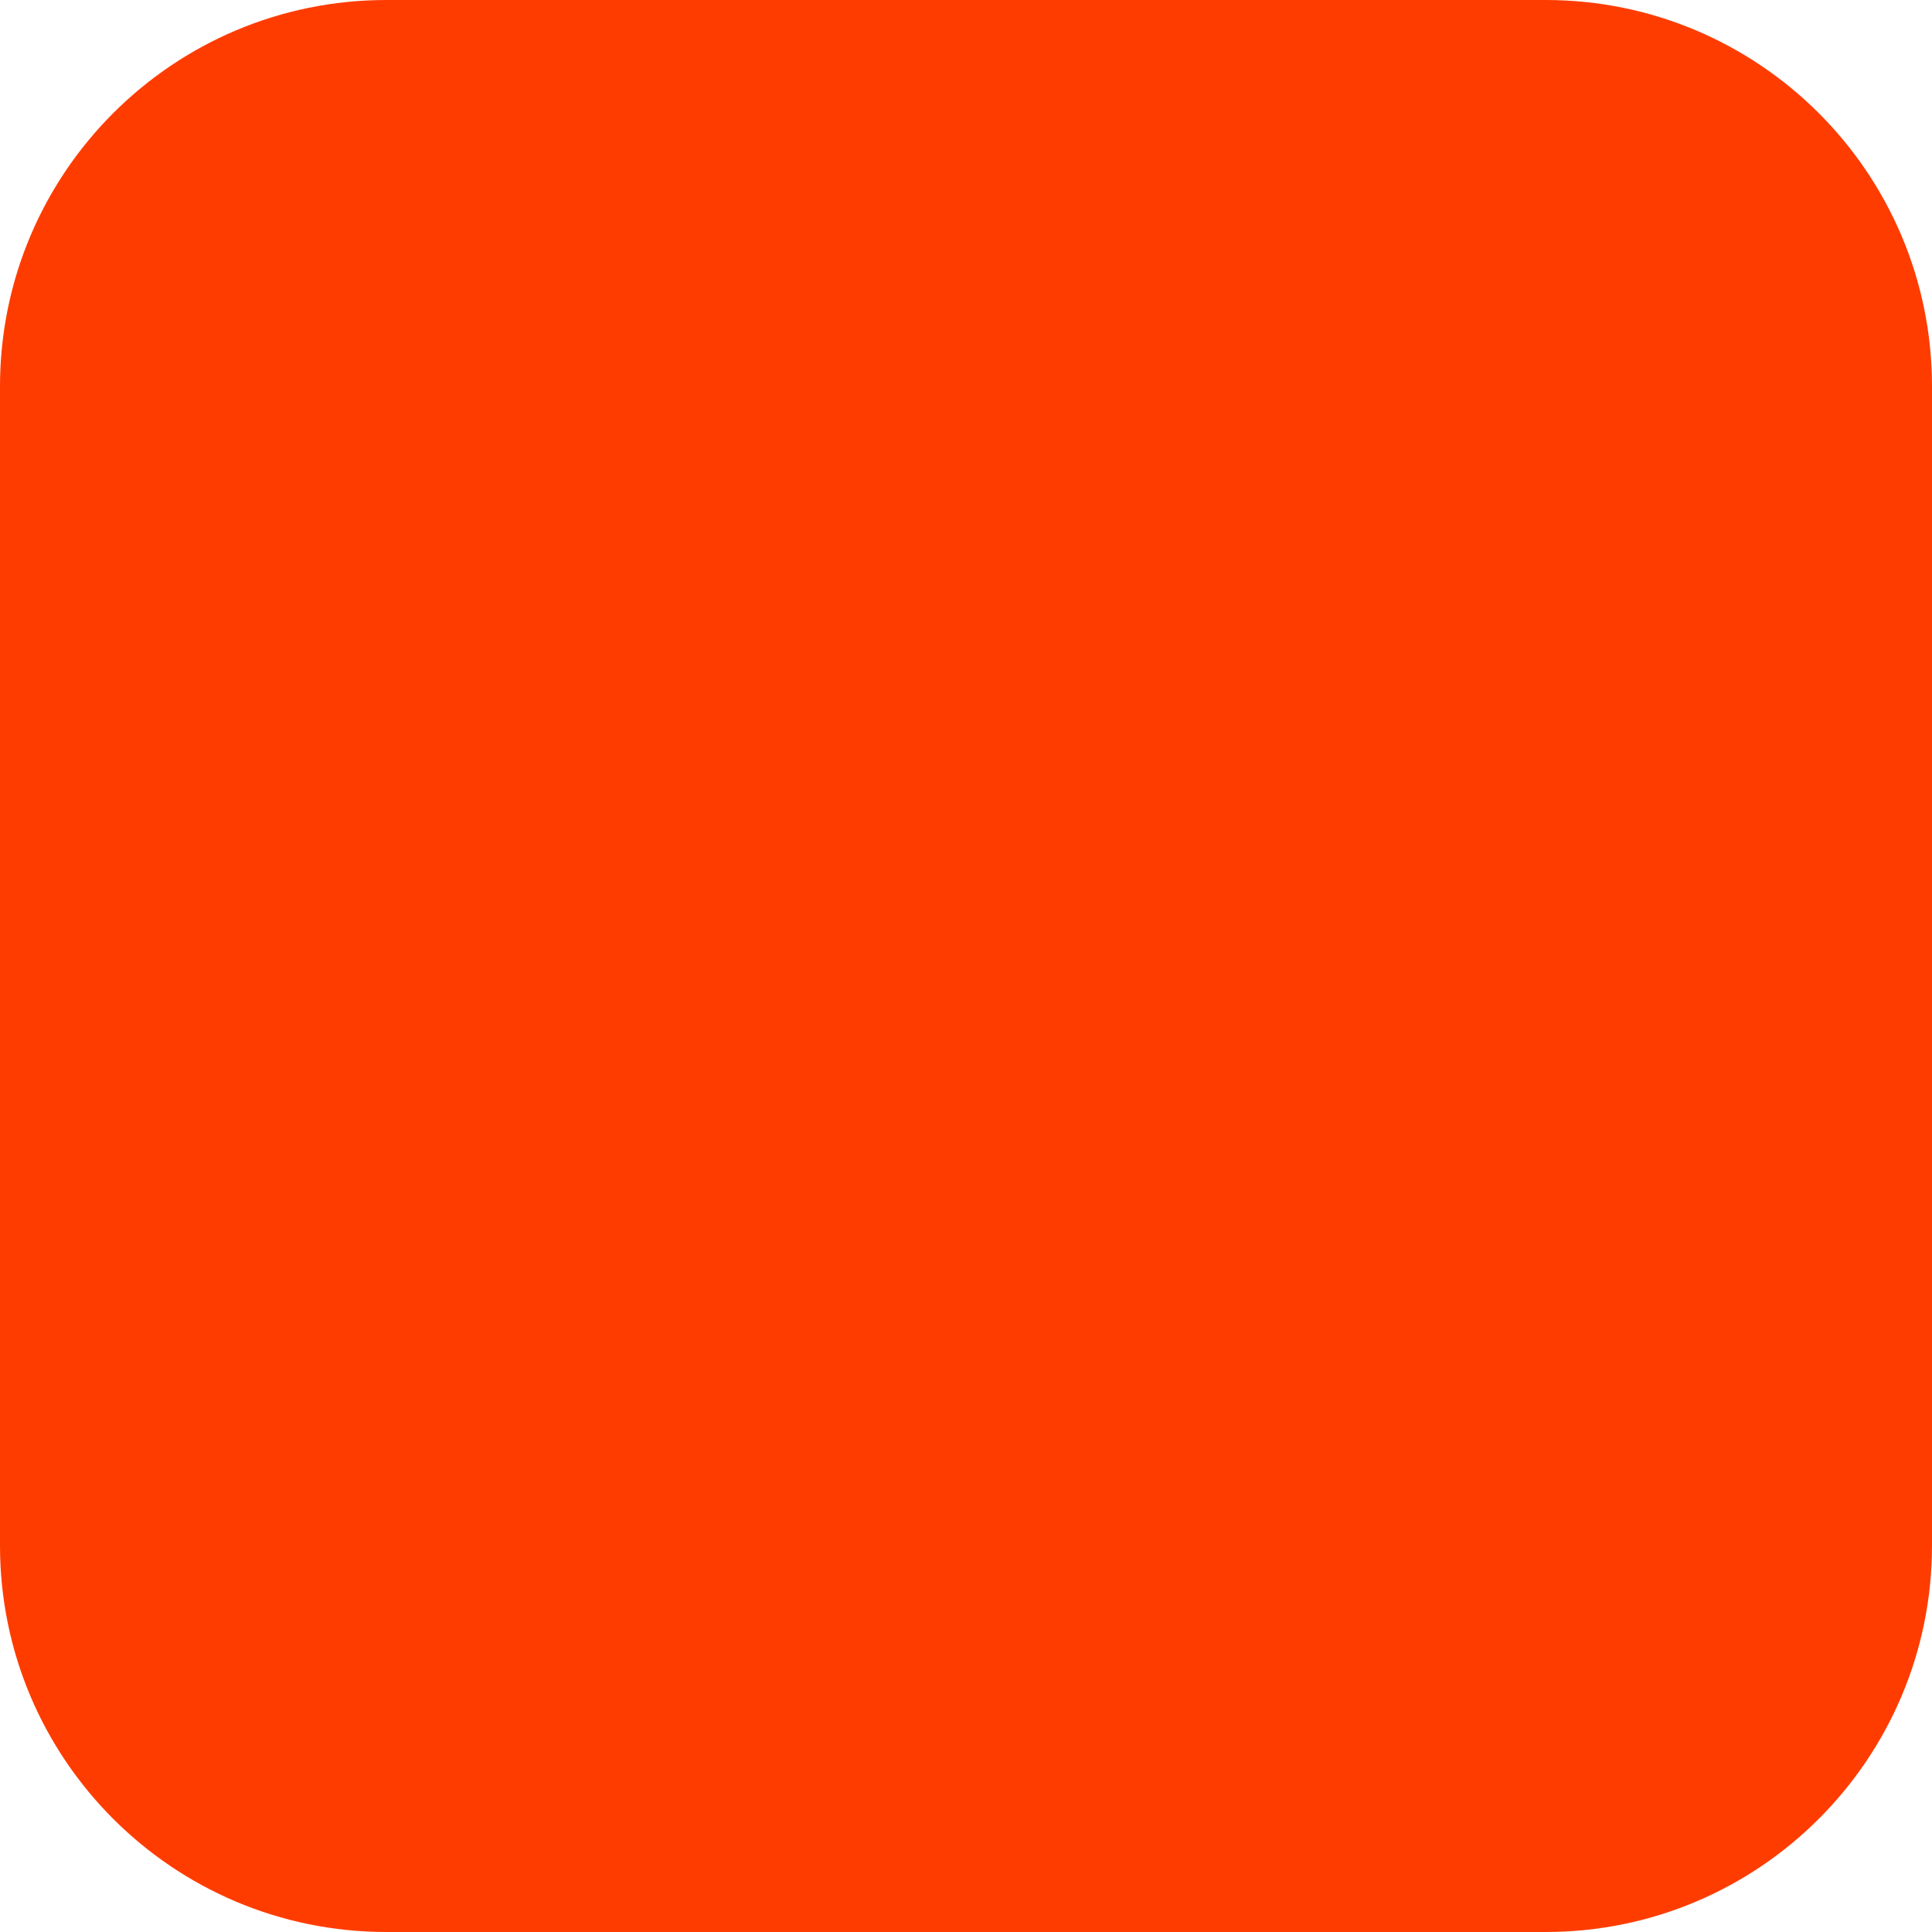
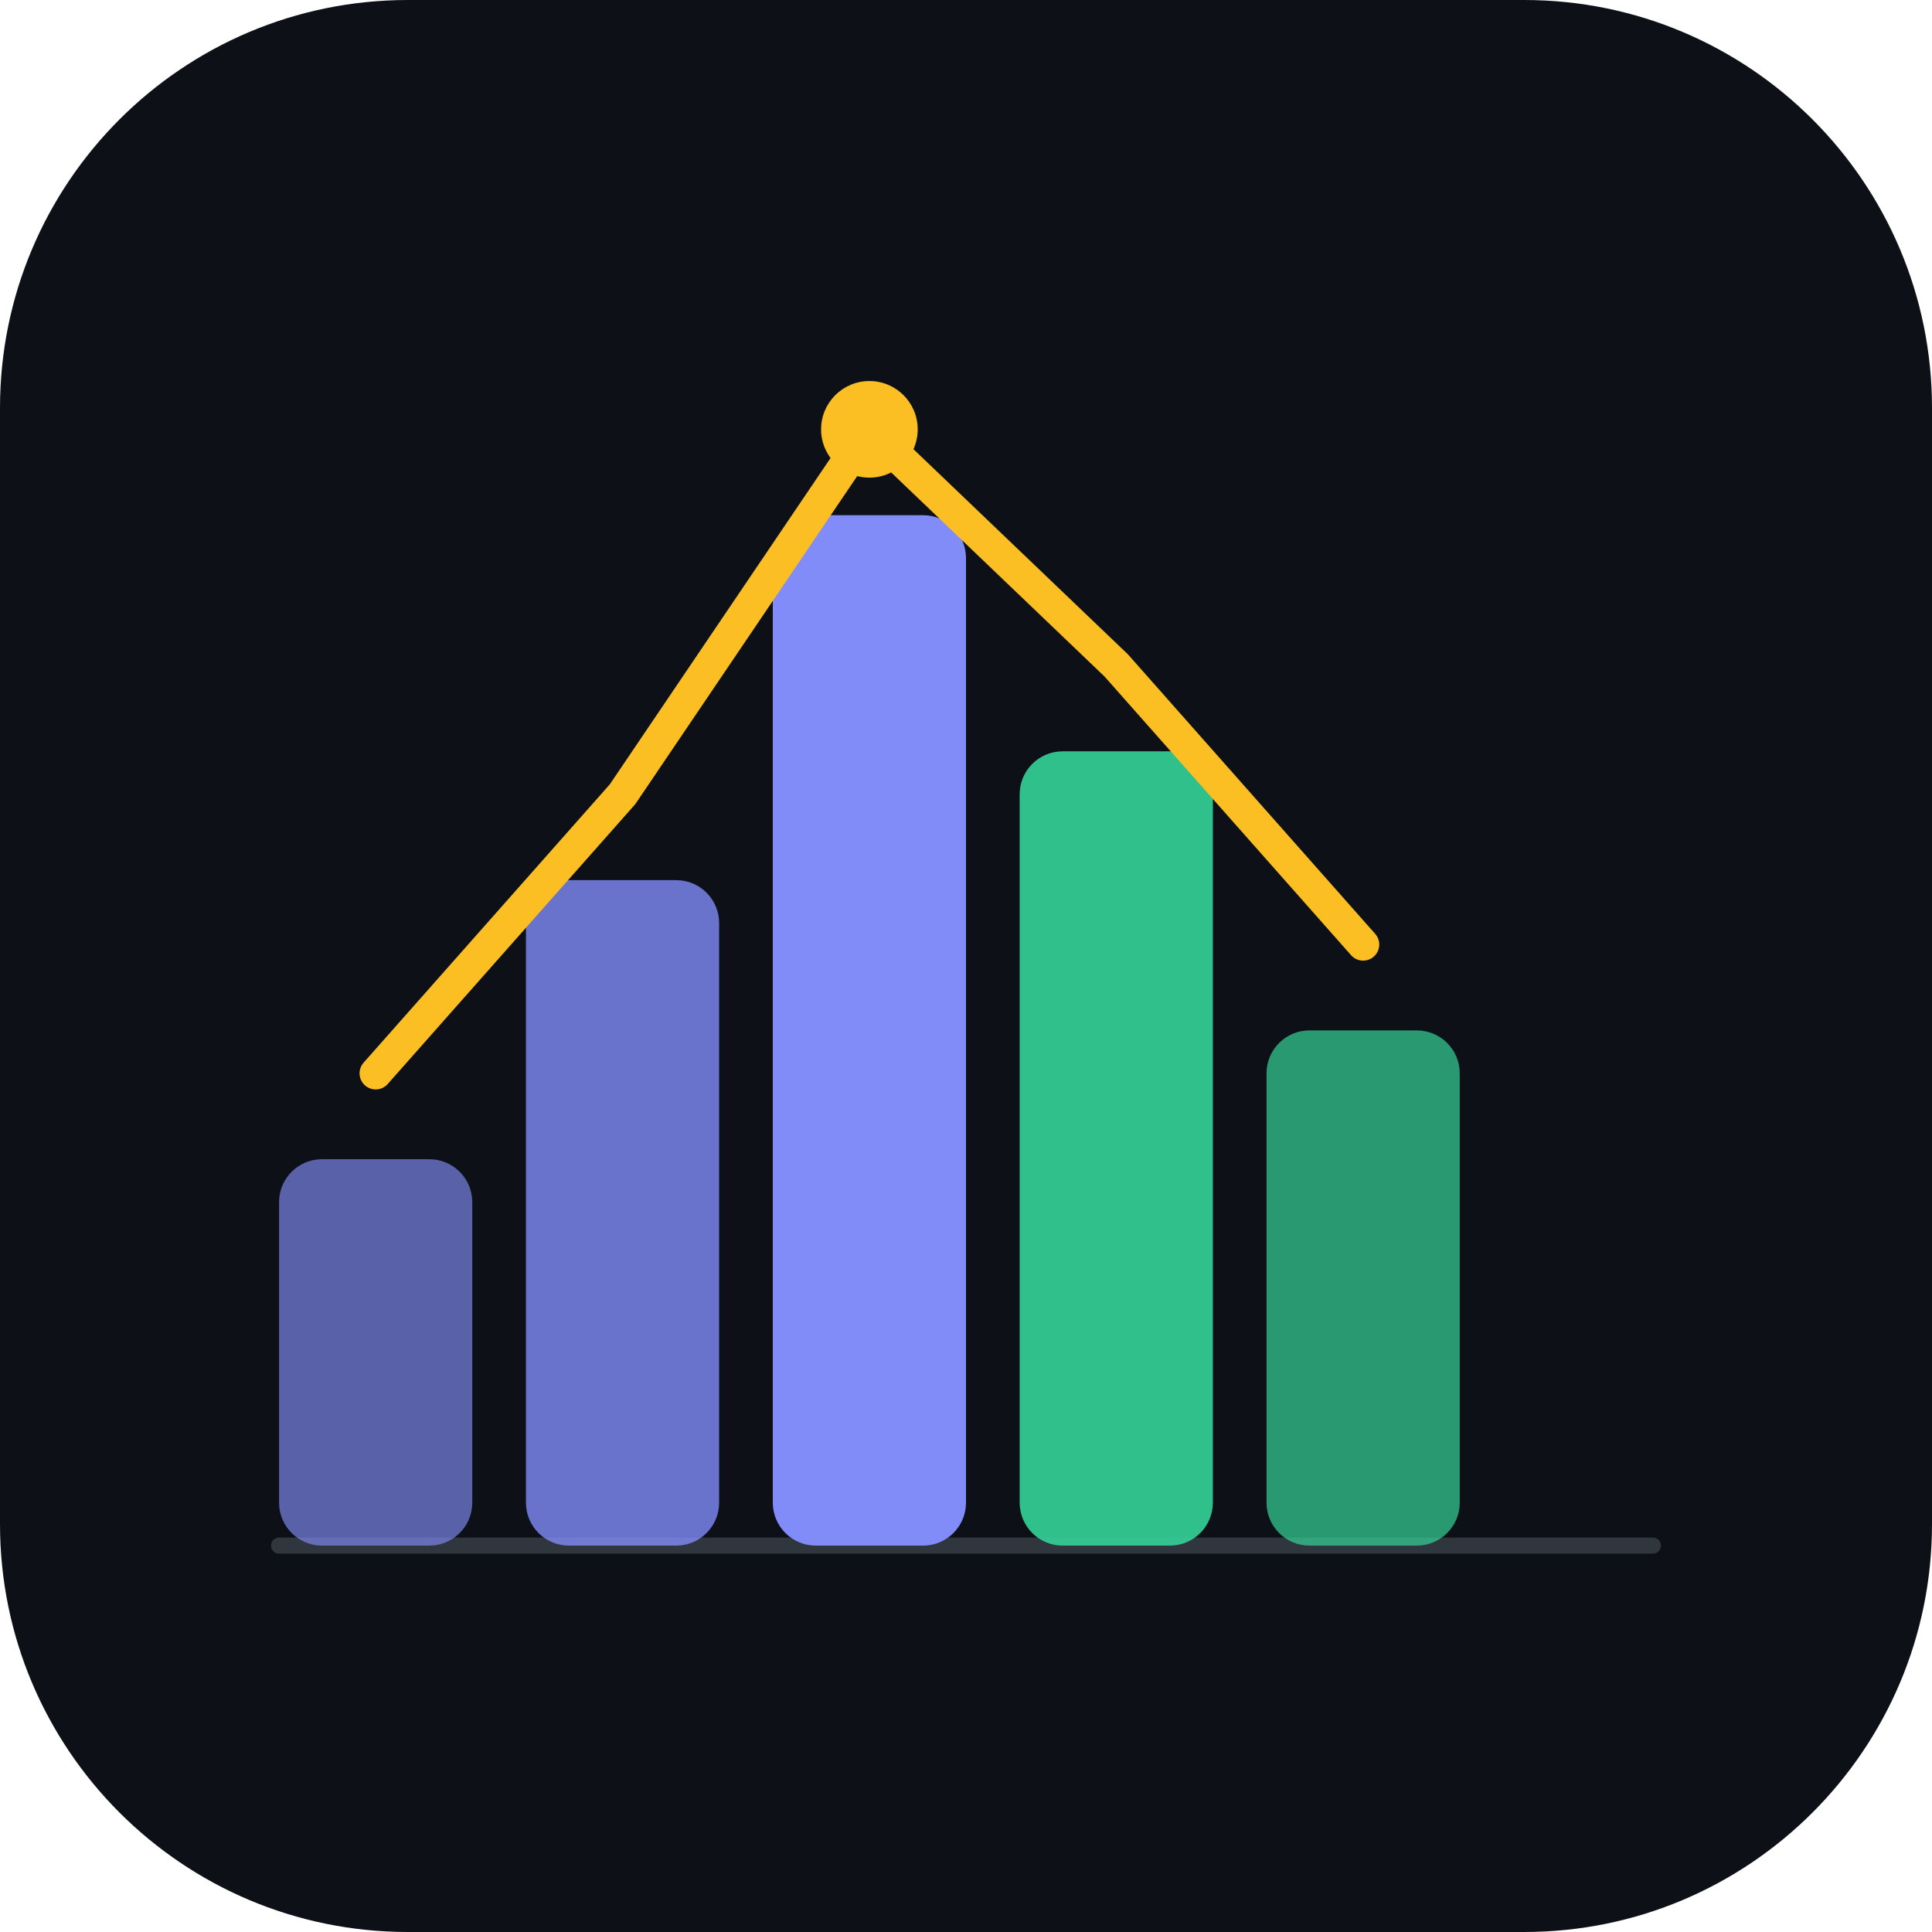
<svg xmlns="http://www.w3.org/2000/svg" width="180" height="180" viewBox="0 0 180 180" fill="none">
-   <rect width="180" height="180" rx="36" fill="#FF3C00" />
+   <rect width="180" height="180" rx="38" fill="#0d1117" />
+   <line x1="26" y1="144" x2="154" y2="144" stroke="#30363d" stroke-width="1.5" stroke-linecap="round" />
+   <rect x="26" y="108" width="18" height="36" rx="4" fill="#818cf8" opacity="0.65" />
+   <rect x="49" y="82" width="18" height="62" rx="4" fill="#818cf8" opacity="0.8" />
+   <rect x="72" y="48" width="18" height="96" rx="4" fill="#818cf8" />
+   <rect x="95" y="70" width="18" height="74" rx="4" fill="#34d399" opacity="0.9" />
+   <rect x="118" y="96" width="18" height="48" rx="4" fill="#34d399" opacity="0.7" />
+   <polyline points="35,100 58,74 81,40 104,62 127,88" stroke="#fbbf24" stroke-width="3" fill="none" stroke-linecap="round" stroke-linejoin="round" />
+   <circle cx="81" cy="40" r="4.5" fill="#fbbf24" />
</svg>
